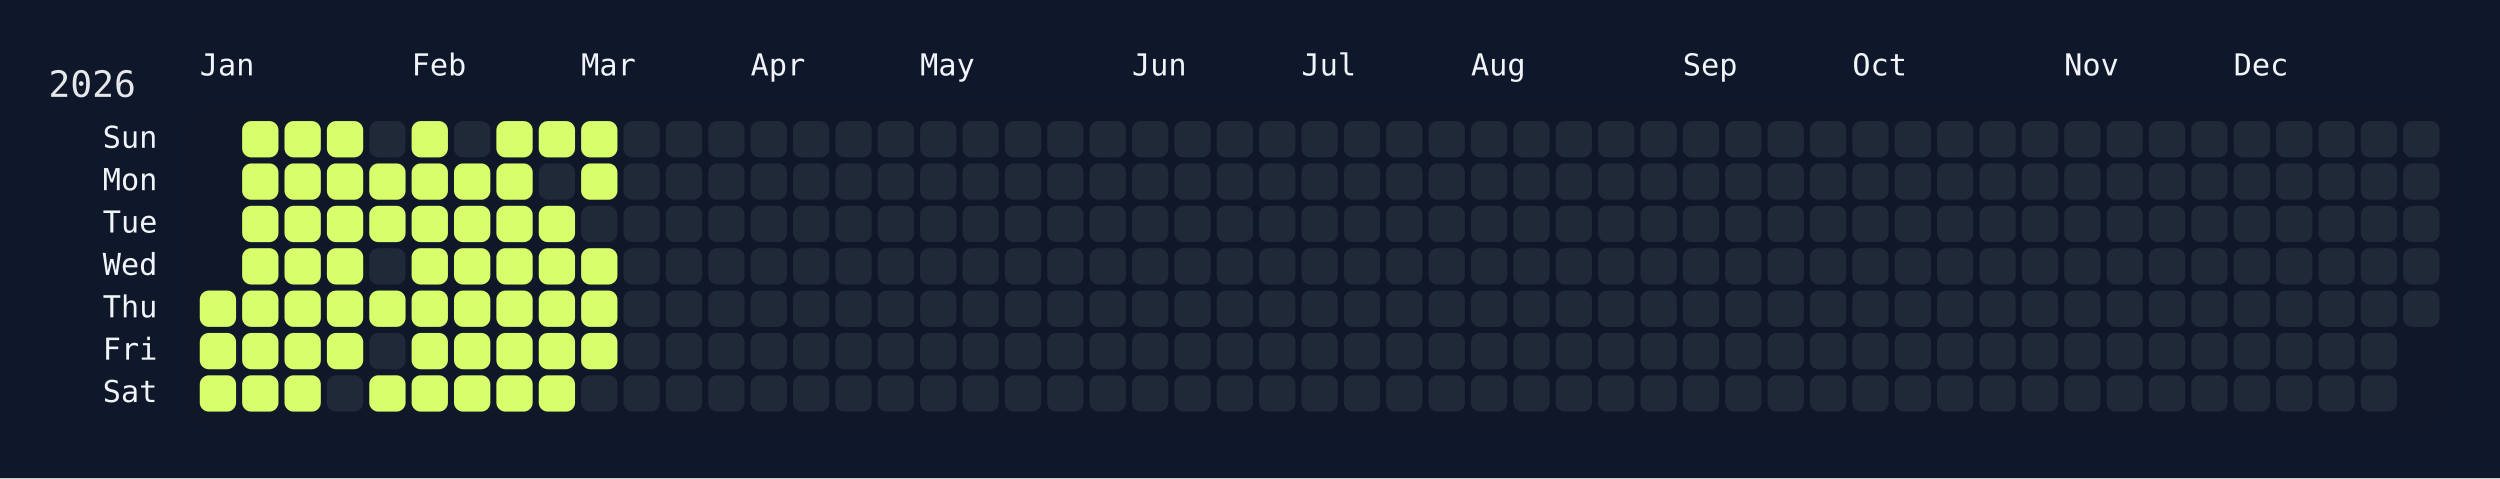
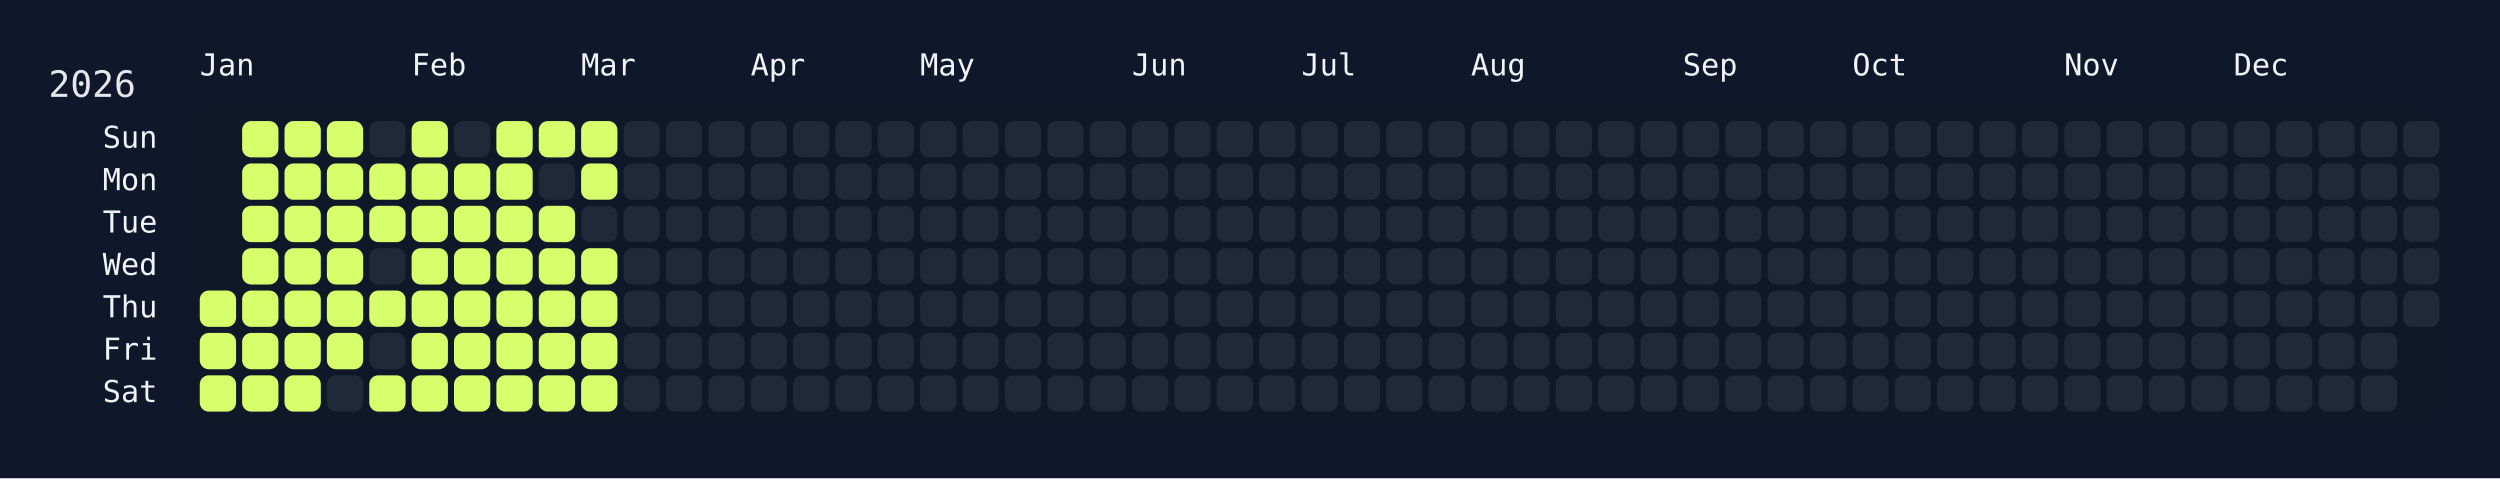
<svg xmlns="http://www.w3.org/2000/svg" width="826" height="158" viewBox="0 0 826 158">
  <rect width="826" height="158" fill="#0f172a" />
  <rect x="60" y="34" width="750" height="108" rx="12" ry="12" fill="rgba(15, 23, 42, 0.8)" />
  <text x="16" y="32" font-size="12" fill="#e5e7eb" font-family="JetBrains Mono, ui-monospace, SFMono-Regular, Menlo, Monaco, Consolas, monospace">2026</text>
  <text x="66" y="18" font-size="10" fill="#f1f5f9" font-family="JetBrains Mono, ui-monospace, SFMono-Regular, Menlo, Monaco, Consolas, monospace" dominant-baseline="hanging">Jan</text>
  <text x="136" y="18" font-size="10" fill="#f1f5f9" font-family="JetBrains Mono, ui-monospace, SFMono-Regular, Menlo, Monaco, Consolas, monospace" dominant-baseline="hanging">Feb</text>
  <text x="192" y="18" font-size="10" fill="#f1f5f9" font-family="JetBrains Mono, ui-monospace, SFMono-Regular, Menlo, Monaco, Consolas, monospace" dominant-baseline="hanging">Mar</text>
  <text x="248" y="18" font-size="10" fill="#f1f5f9" font-family="JetBrains Mono, ui-monospace, SFMono-Regular, Menlo, Monaco, Consolas, monospace" dominant-baseline="hanging">Apr</text>
  <text x="304" y="18" font-size="10" fill="#f1f5f9" font-family="JetBrains Mono, ui-monospace, SFMono-Regular, Menlo, Monaco, Consolas, monospace" dominant-baseline="hanging">May</text>
  <text x="374" y="18" font-size="10" fill="#f1f5f9" font-family="JetBrains Mono, ui-monospace, SFMono-Regular, Menlo, Monaco, Consolas, monospace" dominant-baseline="hanging">Jun</text>
  <text x="430" y="18" font-size="10" fill="#f1f5f9" font-family="JetBrains Mono, ui-monospace, SFMono-Regular, Menlo, Monaco, Consolas, monospace" dominant-baseline="hanging">Jul</text>
  <text x="486" y="18" font-size="10" fill="#f1f5f9" font-family="JetBrains Mono, ui-monospace, SFMono-Regular, Menlo, Monaco, Consolas, monospace" dominant-baseline="hanging">Aug</text>
  <text x="556" y="18" font-size="10" fill="#f1f5f9" font-family="JetBrains Mono, ui-monospace, SFMono-Regular, Menlo, Monaco, Consolas, monospace" dominant-baseline="hanging">Sep</text>
  <text x="612" y="18" font-size="10" fill="#f1f5f9" font-family="JetBrains Mono, ui-monospace, SFMono-Regular, Menlo, Monaco, Consolas, monospace" dominant-baseline="hanging">Oct</text>
  <text x="682" y="18" font-size="10" fill="#f1f5f9" font-family="JetBrains Mono, ui-monospace, SFMono-Regular, Menlo, Monaco, Consolas, monospace" dominant-baseline="hanging">Nov</text>
  <text x="738" y="18" font-size="10" fill="#f1f5f9" font-family="JetBrains Mono, ui-monospace, SFMono-Regular, Menlo, Monaco, Consolas, monospace" dominant-baseline="hanging">Dec</text>
  <text x="52" y="46.0" font-size="10" fill="#f1f5f9" font-family="JetBrains Mono, ui-monospace, SFMono-Regular, Menlo, Monaco, Consolas, monospace" text-anchor="end" dominant-baseline="middle">Sun</text>
  <text x="52" y="60.0" font-size="10" fill="#f1f5f9" font-family="JetBrains Mono, ui-monospace, SFMono-Regular, Menlo, Monaco, Consolas, monospace" text-anchor="end" dominant-baseline="middle">Mon</text>
  <text x="52" y="74.0" font-size="10" fill="#f1f5f9" font-family="JetBrains Mono, ui-monospace, SFMono-Regular, Menlo, Monaco, Consolas, monospace" text-anchor="end" dominant-baseline="middle">Tue</text>
  <text x="52" y="88.0" font-size="10" fill="#f1f5f9" font-family="JetBrains Mono, ui-monospace, SFMono-Regular, Menlo, Monaco, Consolas, monospace" text-anchor="end" dominant-baseline="middle">Wed</text>
  <text x="52" y="102.0" font-size="10" fill="#f1f5f9" font-family="JetBrains Mono, ui-monospace, SFMono-Regular, Menlo, Monaco, Consolas, monospace" text-anchor="end" dominant-baseline="middle">Thu</text>
  <text x="52" y="116.0" font-size="10" fill="#f1f5f9" font-family="JetBrains Mono, ui-monospace, SFMono-Regular, Menlo, Monaco, Consolas, monospace" text-anchor="end" dominant-baseline="middle">Fri</text>
  <text x="52" y="130.0" font-size="10" fill="#f1f5f9" font-family="JetBrains Mono, ui-monospace, SFMono-Regular, Menlo, Monaco, Consolas, monospace" text-anchor="end" dominant-baseline="middle">Sat</text>
  <g transform="translate(66,40)">
    <rect x="0" y="56" width="12" height="12" rx="3" ry="3" fill="#d6ff6b" data-date="2026-01-01" />
    <rect x="0" y="70" width="12" height="12" rx="3" ry="3" fill="#d6ff6b" data-date="2026-01-02" />
    <rect x="0" y="84" width="12" height="12" rx="3" ry="3" fill="#d6ff6b" data-date="2026-01-03" />
    <rect x="14" y="0" width="12" height="12" rx="3" ry="3" fill="#d6ff6b" data-date="2026-01-04" />
    <rect x="14" y="14" width="12" height="12" rx="3" ry="3" fill="#d6ff6b" data-date="2026-01-05" />
    <rect x="14" y="28" width="12" height="12" rx="3" ry="3" fill="#d6ff6b" data-date="2026-01-06" />
    <rect x="14" y="42" width="12" height="12" rx="3" ry="3" fill="#d6ff6b" data-date="2026-01-07" />
    <rect x="14" y="56" width="12" height="12" rx="3" ry="3" fill="#d6ff6b" data-date="2026-01-08" />
    <rect x="14" y="70" width="12" height="12" rx="3" ry="3" fill="#d6ff6b" data-date="2026-01-09" />
    <rect x="14" y="84" width="12" height="12" rx="3" ry="3" fill="#d6ff6b" data-date="2026-01-10" />
    <rect x="28" y="0" width="12" height="12" rx="3" ry="3" fill="#d6ff6b" data-date="2026-01-11" />
    <rect x="28" y="14" width="12" height="12" rx="3" ry="3" fill="#d6ff6b" data-date="2026-01-12" />
    <rect x="28" y="28" width="12" height="12" rx="3" ry="3" fill="#d6ff6b" data-date="2026-01-13" />
    <rect x="28" y="42" width="12" height="12" rx="3" ry="3" fill="#d6ff6b" data-date="2026-01-14" />
    <rect x="28" y="56" width="12" height="12" rx="3" ry="3" fill="#d6ff6b" data-date="2026-01-15" />
    <rect x="28" y="70" width="12" height="12" rx="3" ry="3" fill="#d6ff6b" data-date="2026-01-16" />
    <rect x="28" y="84" width="12" height="12" rx="3" ry="3" fill="#d6ff6b" data-date="2026-01-17" />
    <rect x="42" y="0" width="12" height="12" rx="3" ry="3" fill="#d6ff6b" data-date="2026-01-18" />
    <rect x="42" y="14" width="12" height="12" rx="3" ry="3" fill="#d6ff6b" data-date="2026-01-19" />
    <rect x="42" y="28" width="12" height="12" rx="3" ry="3" fill="#d6ff6b" data-date="2026-01-20" />
    <rect x="42" y="42" width="12" height="12" rx="3" ry="3" fill="#d6ff6b" data-date="2026-01-21" />
    <rect x="42" y="56" width="12" height="12" rx="3" ry="3" fill="#d6ff6b" data-date="2026-01-22" />
    <rect x="42" y="70" width="12" height="12" rx="3" ry="3" fill="#d6ff6b" data-date="2026-01-23" />
    <rect x="42" y="84" width="12" height="12" rx="3" ry="3" fill="#1f2937" data-date="2026-01-24" />
    <rect x="56" y="0" width="12" height="12" rx="3" ry="3" fill="#1f2937" data-date="2026-01-25" />
    <rect x="56" y="14" width="12" height="12" rx="3" ry="3" fill="#d6ff6b" data-date="2026-01-26" />
    <rect x="56" y="28" width="12" height="12" rx="3" ry="3" fill="#d6ff6b" data-date="2026-01-27" />
    <rect x="56" y="42" width="12" height="12" rx="3" ry="3" fill="#1f2937" data-date="2026-01-28" />
    <rect x="56" y="56" width="12" height="12" rx="3" ry="3" fill="#d6ff6b" data-date="2026-01-29" />
    <rect x="56" y="70" width="12" height="12" rx="3" ry="3" fill="#1f2937" data-date="2026-01-30" />
    <rect x="56" y="84" width="12" height="12" rx="3" ry="3" fill="#d6ff6b" data-date="2026-01-31" />
    <rect x="70" y="0" width="12" height="12" rx="3" ry="3" fill="#d6ff6b" data-date="2026-02-01" />
    <rect x="70" y="14" width="12" height="12" rx="3" ry="3" fill="#d6ff6b" data-date="2026-02-02" />
    <rect x="70" y="28" width="12" height="12" rx="3" ry="3" fill="#d6ff6b" data-date="2026-02-03" />
    <rect x="70" y="42" width="12" height="12" rx="3" ry="3" fill="#d6ff6b" data-date="2026-02-04" />
    <rect x="70" y="56" width="12" height="12" rx="3" ry="3" fill="#d6ff6b" data-date="2026-02-05" />
    <rect x="70" y="70" width="12" height="12" rx="3" ry="3" fill="#d6ff6b" data-date="2026-02-06" />
    <rect x="70" y="84" width="12" height="12" rx="3" ry="3" fill="#d6ff6b" data-date="2026-02-07" />
    <rect x="84" y="0" width="12" height="12" rx="3" ry="3" fill="#1f2937" data-date="2026-02-08" />
    <rect x="84" y="14" width="12" height="12" rx="3" ry="3" fill="#d6ff6b" data-date="2026-02-09" />
    <rect x="84" y="28" width="12" height="12" rx="3" ry="3" fill="#d6ff6b" data-date="2026-02-10" />
    <rect x="84" y="42" width="12" height="12" rx="3" ry="3" fill="#d6ff6b" data-date="2026-02-11" />
    <rect x="84" y="56" width="12" height="12" rx="3" ry="3" fill="#d6ff6b" data-date="2026-02-12" />
    <rect x="84" y="70" width="12" height="12" rx="3" ry="3" fill="#d6ff6b" data-date="2026-02-13" />
    <rect x="84" y="84" width="12" height="12" rx="3" ry="3" fill="#d6ff6b" data-date="2026-02-14" />
    <rect x="98" y="0" width="12" height="12" rx="3" ry="3" fill="#d6ff6b" data-date="2026-02-15" />
    <rect x="98" y="14" width="12" height="12" rx="3" ry="3" fill="#d6ff6b" data-date="2026-02-16" />
    <rect x="98" y="28" width="12" height="12" rx="3" ry="3" fill="#d6ff6b" data-date="2026-02-17" />
    <rect x="98" y="42" width="12" height="12" rx="3" ry="3" fill="#d6ff6b" data-date="2026-02-18" />
    <rect x="98" y="56" width="12" height="12" rx="3" ry="3" fill="#d6ff6b" data-date="2026-02-19" />
    <rect x="98" y="70" width="12" height="12" rx="3" ry="3" fill="#d6ff6b" data-date="2026-02-20" />
    <rect x="98" y="84" width="12" height="12" rx="3" ry="3" fill="#d6ff6b" data-date="2026-02-21" />
    <rect x="112" y="0" width="12" height="12" rx="3" ry="3" fill="#d6ff6b" data-date="2026-02-22" />
    <rect x="112" y="14" width="12" height="12" rx="3" ry="3" fill="#1f2937" data-date="2026-02-23" />
    <rect x="112" y="28" width="12" height="12" rx="3" ry="3" fill="#d6ff6b" data-date="2026-02-24" />
    <rect x="112" y="42" width="12" height="12" rx="3" ry="3" fill="#d6ff6b" data-date="2026-02-25" />
    <rect x="112" y="56" width="12" height="12" rx="3" ry="3" fill="#d6ff6b" data-date="2026-02-26" />
    <rect x="112" y="70" width="12" height="12" rx="3" ry="3" fill="#d6ff6b" data-date="2026-02-27" />
    <rect x="112" y="84" width="12" height="12" rx="3" ry="3" fill="#d6ff6b" data-date="2026-02-28" />
    <rect x="126" y="0" width="12" height="12" rx="3" ry="3" fill="#d6ff6b" data-date="2026-03-01" />
    <rect x="126" y="14" width="12" height="12" rx="3" ry="3" fill="#d6ff6b" data-date="2026-03-02" />
    <rect x="126" y="28" width="12" height="12" rx="3" ry="3" fill="#1f2937" data-date="2026-03-03" />
    <rect x="126" y="42" width="12" height="12" rx="3" ry="3" fill="#d6ff6b" data-date="2026-03-04" />
    <rect x="126" y="56" width="12" height="12" rx="3" ry="3" fill="#d6ff6b" data-date="2026-03-05" />
    <rect x="126" y="70" width="12" height="12" rx="3" ry="3" fill="#d6ff6b" data-date="2026-03-06" />
-     <rect x="126" y="84" width="12" height="12" rx="3" ry="3" fill="#1f2937" data-date="2026-03-07" />
+     <rect x="126" y="84" width="12" height="12" rx="3" ry="3" fill="#d6ff6b" data-date="2026-03-07" />
    <rect x="140" y="0" width="12" height="12" rx="3" ry="3" fill="#1f2937" data-date="2026-03-08" />
    <rect x="140" y="14" width="12" height="12" rx="3" ry="3" fill="#1f2937" data-date="2026-03-09" />
    <rect x="140" y="28" width="12" height="12" rx="3" ry="3" fill="#1f2937" data-date="2026-03-10" />
    <rect x="140" y="42" width="12" height="12" rx="3" ry="3" fill="#1f2937" data-date="2026-03-11" />
    <rect x="140" y="56" width="12" height="12" rx="3" ry="3" fill="#1f2937" data-date="2026-03-12" />
    <rect x="140" y="70" width="12" height="12" rx="3" ry="3" fill="#1f2937" data-date="2026-03-13" />
    <rect x="140" y="84" width="12" height="12" rx="3" ry="3" fill="#1f2937" data-date="2026-03-14" />
    <rect x="154" y="0" width="12" height="12" rx="3" ry="3" fill="#1f2937" data-date="2026-03-15" />
    <rect x="154" y="14" width="12" height="12" rx="3" ry="3" fill="#1f2937" data-date="2026-03-16" />
    <rect x="154" y="28" width="12" height="12" rx="3" ry="3" fill="#1f2937" data-date="2026-03-17" />
    <rect x="154" y="42" width="12" height="12" rx="3" ry="3" fill="#1f2937" data-date="2026-03-18" />
    <rect x="154" y="56" width="12" height="12" rx="3" ry="3" fill="#1f2937" data-date="2026-03-19" />
    <rect x="154" y="70" width="12" height="12" rx="3" ry="3" fill="#1f2937" data-date="2026-03-20" />
    <rect x="154" y="84" width="12" height="12" rx="3" ry="3" fill="#1f2937" data-date="2026-03-21" />
    <rect x="168" y="0" width="12" height="12" rx="3" ry="3" fill="#1f2937" data-date="2026-03-22" />
    <rect x="168" y="14" width="12" height="12" rx="3" ry="3" fill="#1f2937" data-date="2026-03-23" />
    <rect x="168" y="28" width="12" height="12" rx="3" ry="3" fill="#1f2937" data-date="2026-03-24" />
    <rect x="168" y="42" width="12" height="12" rx="3" ry="3" fill="#1f2937" data-date="2026-03-25" />
    <rect x="168" y="56" width="12" height="12" rx="3" ry="3" fill="#1f2937" data-date="2026-03-26" />
    <rect x="168" y="70" width="12" height="12" rx="3" ry="3" fill="#1f2937" data-date="2026-03-27" />
    <rect x="168" y="84" width="12" height="12" rx="3" ry="3" fill="#1f2937" data-date="2026-03-28" />
    <rect x="182" y="0" width="12" height="12" rx="3" ry="3" fill="#1f2937" data-date="2026-03-29" />
    <rect x="182" y="14" width="12" height="12" rx="3" ry="3" fill="#1f2937" data-date="2026-03-30" />
    <rect x="182" y="28" width="12" height="12" rx="3" ry="3" fill="#1f2937" data-date="2026-03-31" />
    <rect x="182" y="42" width="12" height="12" rx="3" ry="3" fill="#1f2937" data-date="2026-04-01" />
    <rect x="182" y="56" width="12" height="12" rx="3" ry="3" fill="#1f2937" data-date="2026-04-02" />
    <rect x="182" y="70" width="12" height="12" rx="3" ry="3" fill="#1f2937" data-date="2026-04-03" />
    <rect x="182" y="84" width="12" height="12" rx="3" ry="3" fill="#1f2937" data-date="2026-04-04" />
    <rect x="196" y="0" width="12" height="12" rx="3" ry="3" fill="#1f2937" data-date="2026-04-05" />
    <rect x="196" y="14" width="12" height="12" rx="3" ry="3" fill="#1f2937" data-date="2026-04-06" />
    <rect x="196" y="28" width="12" height="12" rx="3" ry="3" fill="#1f2937" data-date="2026-04-07" />
    <rect x="196" y="42" width="12" height="12" rx="3" ry="3" fill="#1f2937" data-date="2026-04-08" />
    <rect x="196" y="56" width="12" height="12" rx="3" ry="3" fill="#1f2937" data-date="2026-04-09" />
    <rect x="196" y="70" width="12" height="12" rx="3" ry="3" fill="#1f2937" data-date="2026-04-10" />
    <rect x="196" y="84" width="12" height="12" rx="3" ry="3" fill="#1f2937" data-date="2026-04-11" />
    <rect x="210" y="0" width="12" height="12" rx="3" ry="3" fill="#1f2937" data-date="2026-04-12" />
    <rect x="210" y="14" width="12" height="12" rx="3" ry="3" fill="#1f2937" data-date="2026-04-13" />
    <rect x="210" y="28" width="12" height="12" rx="3" ry="3" fill="#1f2937" data-date="2026-04-14" />
    <rect x="210" y="42" width="12" height="12" rx="3" ry="3" fill="#1f2937" data-date="2026-04-15" />
    <rect x="210" y="56" width="12" height="12" rx="3" ry="3" fill="#1f2937" data-date="2026-04-16" />
    <rect x="210" y="70" width="12" height="12" rx="3" ry="3" fill="#1f2937" data-date="2026-04-17" />
    <rect x="210" y="84" width="12" height="12" rx="3" ry="3" fill="#1f2937" data-date="2026-04-18" />
    <rect x="224" y="0" width="12" height="12" rx="3" ry="3" fill="#1f2937" data-date="2026-04-19" />
    <rect x="224" y="14" width="12" height="12" rx="3" ry="3" fill="#1f2937" data-date="2026-04-20" />
    <rect x="224" y="28" width="12" height="12" rx="3" ry="3" fill="#1f2937" data-date="2026-04-21" />
    <rect x="224" y="42" width="12" height="12" rx="3" ry="3" fill="#1f2937" data-date="2026-04-22" />
    <rect x="224" y="56" width="12" height="12" rx="3" ry="3" fill="#1f2937" data-date="2026-04-23" />
    <rect x="224" y="70" width="12" height="12" rx="3" ry="3" fill="#1f2937" data-date="2026-04-24" />
    <rect x="224" y="84" width="12" height="12" rx="3" ry="3" fill="#1f2937" data-date="2026-04-25" />
    <rect x="238" y="0" width="12" height="12" rx="3" ry="3" fill="#1f2937" data-date="2026-04-26" />
    <rect x="238" y="14" width="12" height="12" rx="3" ry="3" fill="#1f2937" data-date="2026-04-27" />
    <rect x="238" y="28" width="12" height="12" rx="3" ry="3" fill="#1f2937" data-date="2026-04-28" />
    <rect x="238" y="42" width="12" height="12" rx="3" ry="3" fill="#1f2937" data-date="2026-04-29" />
    <rect x="238" y="56" width="12" height="12" rx="3" ry="3" fill="#1f2937" data-date="2026-04-30" />
    <rect x="238" y="70" width="12" height="12" rx="3" ry="3" fill="#1f2937" data-date="2026-05-01" />
    <rect x="238" y="84" width="12" height="12" rx="3" ry="3" fill="#1f2937" data-date="2026-05-02" />
    <rect x="252" y="0" width="12" height="12" rx="3" ry="3" fill="#1f2937" data-date="2026-05-03" />
    <rect x="252" y="14" width="12" height="12" rx="3" ry="3" fill="#1f2937" data-date="2026-05-04" />
    <rect x="252" y="28" width="12" height="12" rx="3" ry="3" fill="#1f2937" data-date="2026-05-05" />
    <rect x="252" y="42" width="12" height="12" rx="3" ry="3" fill="#1f2937" data-date="2026-05-06" />
    <rect x="252" y="56" width="12" height="12" rx="3" ry="3" fill="#1f2937" data-date="2026-05-07" />
    <rect x="252" y="70" width="12" height="12" rx="3" ry="3" fill="#1f2937" data-date="2026-05-08" />
    <rect x="252" y="84" width="12" height="12" rx="3" ry="3" fill="#1f2937" data-date="2026-05-09" />
    <rect x="266" y="0" width="12" height="12" rx="3" ry="3" fill="#1f2937" data-date="2026-05-10" />
    <rect x="266" y="14" width="12" height="12" rx="3" ry="3" fill="#1f2937" data-date="2026-05-11" />
    <rect x="266" y="28" width="12" height="12" rx="3" ry="3" fill="#1f2937" data-date="2026-05-12" />
    <rect x="266" y="42" width="12" height="12" rx="3" ry="3" fill="#1f2937" data-date="2026-05-13" />
    <rect x="266" y="56" width="12" height="12" rx="3" ry="3" fill="#1f2937" data-date="2026-05-14" />
    <rect x="266" y="70" width="12" height="12" rx="3" ry="3" fill="#1f2937" data-date="2026-05-15" />
    <rect x="266" y="84" width="12" height="12" rx="3" ry="3" fill="#1f2937" data-date="2026-05-16" />
    <rect x="280" y="0" width="12" height="12" rx="3" ry="3" fill="#1f2937" data-date="2026-05-17" />
    <rect x="280" y="14" width="12" height="12" rx="3" ry="3" fill="#1f2937" data-date="2026-05-18" />
    <rect x="280" y="28" width="12" height="12" rx="3" ry="3" fill="#1f2937" data-date="2026-05-19" />
    <rect x="280" y="42" width="12" height="12" rx="3" ry="3" fill="#1f2937" data-date="2026-05-20" />
    <rect x="280" y="56" width="12" height="12" rx="3" ry="3" fill="#1f2937" data-date="2026-05-21" />
    <rect x="280" y="70" width="12" height="12" rx="3" ry="3" fill="#1f2937" data-date="2026-05-22" />
    <rect x="280" y="84" width="12" height="12" rx="3" ry="3" fill="#1f2937" data-date="2026-05-23" />
    <rect x="294" y="0" width="12" height="12" rx="3" ry="3" fill="#1f2937" data-date="2026-05-24" />
    <rect x="294" y="14" width="12" height="12" rx="3" ry="3" fill="#1f2937" data-date="2026-05-25" />
    <rect x="294" y="28" width="12" height="12" rx="3" ry="3" fill="#1f2937" data-date="2026-05-26" />
    <rect x="294" y="42" width="12" height="12" rx="3" ry="3" fill="#1f2937" data-date="2026-05-27" />
    <rect x="294" y="56" width="12" height="12" rx="3" ry="3" fill="#1f2937" data-date="2026-05-28" />
    <rect x="294" y="70" width="12" height="12" rx="3" ry="3" fill="#1f2937" data-date="2026-05-29" />
    <rect x="294" y="84" width="12" height="12" rx="3" ry="3" fill="#1f2937" data-date="2026-05-30" />
    <rect x="308" y="0" width="12" height="12" rx="3" ry="3" fill="#1f2937" data-date="2026-05-31" />
    <rect x="308" y="14" width="12" height="12" rx="3" ry="3" fill="#1f2937" data-date="2026-06-01" />
    <rect x="308" y="28" width="12" height="12" rx="3" ry="3" fill="#1f2937" data-date="2026-06-02" />
    <rect x="308" y="42" width="12" height="12" rx="3" ry="3" fill="#1f2937" data-date="2026-06-03" />
    <rect x="308" y="56" width="12" height="12" rx="3" ry="3" fill="#1f2937" data-date="2026-06-04" />
    <rect x="308" y="70" width="12" height="12" rx="3" ry="3" fill="#1f2937" data-date="2026-06-05" />
    <rect x="308" y="84" width="12" height="12" rx="3" ry="3" fill="#1f2937" data-date="2026-06-06" />
    <rect x="322" y="0" width="12" height="12" rx="3" ry="3" fill="#1f2937" data-date="2026-06-07" />
    <rect x="322" y="14" width="12" height="12" rx="3" ry="3" fill="#1f2937" data-date="2026-06-08" />
    <rect x="322" y="28" width="12" height="12" rx="3" ry="3" fill="#1f2937" data-date="2026-06-09" />
    <rect x="322" y="42" width="12" height="12" rx="3" ry="3" fill="#1f2937" data-date="2026-06-10" />
    <rect x="322" y="56" width="12" height="12" rx="3" ry="3" fill="#1f2937" data-date="2026-06-11" />
    <rect x="322" y="70" width="12" height="12" rx="3" ry="3" fill="#1f2937" data-date="2026-06-12" />
    <rect x="322" y="84" width="12" height="12" rx="3" ry="3" fill="#1f2937" data-date="2026-06-13" />
    <rect x="336" y="0" width="12" height="12" rx="3" ry="3" fill="#1f2937" data-date="2026-06-14" />
    <rect x="336" y="14" width="12" height="12" rx="3" ry="3" fill="#1f2937" data-date="2026-06-15" />
    <rect x="336" y="28" width="12" height="12" rx="3" ry="3" fill="#1f2937" data-date="2026-06-16" />
    <rect x="336" y="42" width="12" height="12" rx="3" ry="3" fill="#1f2937" data-date="2026-06-17" />
    <rect x="336" y="56" width="12" height="12" rx="3" ry="3" fill="#1f2937" data-date="2026-06-18" />
    <rect x="336" y="70" width="12" height="12" rx="3" ry="3" fill="#1f2937" data-date="2026-06-19" />
    <rect x="336" y="84" width="12" height="12" rx="3" ry="3" fill="#1f2937" data-date="2026-06-20" />
    <rect x="350" y="0" width="12" height="12" rx="3" ry="3" fill="#1f2937" data-date="2026-06-21" />
    <rect x="350" y="14" width="12" height="12" rx="3" ry="3" fill="#1f2937" data-date="2026-06-22" />
    <rect x="350" y="28" width="12" height="12" rx="3" ry="3" fill="#1f2937" data-date="2026-06-23" />
    <rect x="350" y="42" width="12" height="12" rx="3" ry="3" fill="#1f2937" data-date="2026-06-24" />
    <rect x="350" y="56" width="12" height="12" rx="3" ry="3" fill="#1f2937" data-date="2026-06-25" />
    <rect x="350" y="70" width="12" height="12" rx="3" ry="3" fill="#1f2937" data-date="2026-06-26" />
    <rect x="350" y="84" width="12" height="12" rx="3" ry="3" fill="#1f2937" data-date="2026-06-27" />
    <rect x="364" y="0" width="12" height="12" rx="3" ry="3" fill="#1f2937" data-date="2026-06-28" />
    <rect x="364" y="14" width="12" height="12" rx="3" ry="3" fill="#1f2937" data-date="2026-06-29" />
    <rect x="364" y="28" width="12" height="12" rx="3" ry="3" fill="#1f2937" data-date="2026-06-30" />
    <rect x="364" y="42" width="12" height="12" rx="3" ry="3" fill="#1f2937" data-date="2026-07-01" />
    <rect x="364" y="56" width="12" height="12" rx="3" ry="3" fill="#1f2937" data-date="2026-07-02" />
    <rect x="364" y="70" width="12" height="12" rx="3" ry="3" fill="#1f2937" data-date="2026-07-03" />
    <rect x="364" y="84" width="12" height="12" rx="3" ry="3" fill="#1f2937" data-date="2026-07-04" />
    <rect x="378" y="0" width="12" height="12" rx="3" ry="3" fill="#1f2937" data-date="2026-07-05" />
    <rect x="378" y="14" width="12" height="12" rx="3" ry="3" fill="#1f2937" data-date="2026-07-06" />
    <rect x="378" y="28" width="12" height="12" rx="3" ry="3" fill="#1f2937" data-date="2026-07-07" />
    <rect x="378" y="42" width="12" height="12" rx="3" ry="3" fill="#1f2937" data-date="2026-07-08" />
    <rect x="378" y="56" width="12" height="12" rx="3" ry="3" fill="#1f2937" data-date="2026-07-09" />
    <rect x="378" y="70" width="12" height="12" rx="3" ry="3" fill="#1f2937" data-date="2026-07-10" />
    <rect x="378" y="84" width="12" height="12" rx="3" ry="3" fill="#1f2937" data-date="2026-07-11" />
    <rect x="392" y="0" width="12" height="12" rx="3" ry="3" fill="#1f2937" data-date="2026-07-12" />
    <rect x="392" y="14" width="12" height="12" rx="3" ry="3" fill="#1f2937" data-date="2026-07-13" />
    <rect x="392" y="28" width="12" height="12" rx="3" ry="3" fill="#1f2937" data-date="2026-07-14" />
    <rect x="392" y="42" width="12" height="12" rx="3" ry="3" fill="#1f2937" data-date="2026-07-15" />
    <rect x="392" y="56" width="12" height="12" rx="3" ry="3" fill="#1f2937" data-date="2026-07-16" />
    <rect x="392" y="70" width="12" height="12" rx="3" ry="3" fill="#1f2937" data-date="2026-07-17" />
    <rect x="392" y="84" width="12" height="12" rx="3" ry="3" fill="#1f2937" data-date="2026-07-18" />
    <rect x="406" y="0" width="12" height="12" rx="3" ry="3" fill="#1f2937" data-date="2026-07-19" />
    <rect x="406" y="14" width="12" height="12" rx="3" ry="3" fill="#1f2937" data-date="2026-07-20" />
    <rect x="406" y="28" width="12" height="12" rx="3" ry="3" fill="#1f2937" data-date="2026-07-21" />
    <rect x="406" y="42" width="12" height="12" rx="3" ry="3" fill="#1f2937" data-date="2026-07-22" />
    <rect x="406" y="56" width="12" height="12" rx="3" ry="3" fill="#1f2937" data-date="2026-07-23" />
    <rect x="406" y="70" width="12" height="12" rx="3" ry="3" fill="#1f2937" data-date="2026-07-24" />
    <rect x="406" y="84" width="12" height="12" rx="3" ry="3" fill="#1f2937" data-date="2026-07-25" />
    <rect x="420" y="0" width="12" height="12" rx="3" ry="3" fill="#1f2937" data-date="2026-07-26" />
    <rect x="420" y="14" width="12" height="12" rx="3" ry="3" fill="#1f2937" data-date="2026-07-27" />
    <rect x="420" y="28" width="12" height="12" rx="3" ry="3" fill="#1f2937" data-date="2026-07-28" />
    <rect x="420" y="42" width="12" height="12" rx="3" ry="3" fill="#1f2937" data-date="2026-07-29" />
    <rect x="420" y="56" width="12" height="12" rx="3" ry="3" fill="#1f2937" data-date="2026-07-30" />
    <rect x="420" y="70" width="12" height="12" rx="3" ry="3" fill="#1f2937" data-date="2026-07-31" />
    <rect x="420" y="84" width="12" height="12" rx="3" ry="3" fill="#1f2937" data-date="2026-08-01" />
    <rect x="434" y="0" width="12" height="12" rx="3" ry="3" fill="#1f2937" data-date="2026-08-02" />
    <rect x="434" y="14" width="12" height="12" rx="3" ry="3" fill="#1f2937" data-date="2026-08-03" />
    <rect x="434" y="28" width="12" height="12" rx="3" ry="3" fill="#1f2937" data-date="2026-08-04" />
    <rect x="434" y="42" width="12" height="12" rx="3" ry="3" fill="#1f2937" data-date="2026-08-05" />
    <rect x="434" y="56" width="12" height="12" rx="3" ry="3" fill="#1f2937" data-date="2026-08-06" />
    <rect x="434" y="70" width="12" height="12" rx="3" ry="3" fill="#1f2937" data-date="2026-08-07" />
    <rect x="434" y="84" width="12" height="12" rx="3" ry="3" fill="#1f2937" data-date="2026-08-08" />
    <rect x="448" y="0" width="12" height="12" rx="3" ry="3" fill="#1f2937" data-date="2026-08-09" />
    <rect x="448" y="14" width="12" height="12" rx="3" ry="3" fill="#1f2937" data-date="2026-08-10" />
    <rect x="448" y="28" width="12" height="12" rx="3" ry="3" fill="#1f2937" data-date="2026-08-11" />
    <rect x="448" y="42" width="12" height="12" rx="3" ry="3" fill="#1f2937" data-date="2026-08-12" />
    <rect x="448" y="56" width="12" height="12" rx="3" ry="3" fill="#1f2937" data-date="2026-08-13" />
    <rect x="448" y="70" width="12" height="12" rx="3" ry="3" fill="#1f2937" data-date="2026-08-14" />
    <rect x="448" y="84" width="12" height="12" rx="3" ry="3" fill="#1f2937" data-date="2026-08-15" />
    <rect x="462" y="0" width="12" height="12" rx="3" ry="3" fill="#1f2937" data-date="2026-08-16" />
    <rect x="462" y="14" width="12" height="12" rx="3" ry="3" fill="#1f2937" data-date="2026-08-17" />
    <rect x="462" y="28" width="12" height="12" rx="3" ry="3" fill="#1f2937" data-date="2026-08-18" />
    <rect x="462" y="42" width="12" height="12" rx="3" ry="3" fill="#1f2937" data-date="2026-08-19" />
    <rect x="462" y="56" width="12" height="12" rx="3" ry="3" fill="#1f2937" data-date="2026-08-20" />
    <rect x="462" y="70" width="12" height="12" rx="3" ry="3" fill="#1f2937" data-date="2026-08-21" />
    <rect x="462" y="84" width="12" height="12" rx="3" ry="3" fill="#1f2937" data-date="2026-08-22" />
    <rect x="476" y="0" width="12" height="12" rx="3" ry="3" fill="#1f2937" data-date="2026-08-23" />
    <rect x="476" y="14" width="12" height="12" rx="3" ry="3" fill="#1f2937" data-date="2026-08-24" />
    <rect x="476" y="28" width="12" height="12" rx="3" ry="3" fill="#1f2937" data-date="2026-08-25" />
    <rect x="476" y="42" width="12" height="12" rx="3" ry="3" fill="#1f2937" data-date="2026-08-26" />
    <rect x="476" y="56" width="12" height="12" rx="3" ry="3" fill="#1f2937" data-date="2026-08-27" />
    <rect x="476" y="70" width="12" height="12" rx="3" ry="3" fill="#1f2937" data-date="2026-08-28" />
    <rect x="476" y="84" width="12" height="12" rx="3" ry="3" fill="#1f2937" data-date="2026-08-29" />
    <rect x="490" y="0" width="12" height="12" rx="3" ry="3" fill="#1f2937" data-date="2026-08-30" />
    <rect x="490" y="14" width="12" height="12" rx="3" ry="3" fill="#1f2937" data-date="2026-08-31" />
    <rect x="490" y="28" width="12" height="12" rx="3" ry="3" fill="#1f2937" data-date="2026-09-01" />
    <rect x="490" y="42" width="12" height="12" rx="3" ry="3" fill="#1f2937" data-date="2026-09-02" />
    <rect x="490" y="56" width="12" height="12" rx="3" ry="3" fill="#1f2937" data-date="2026-09-03" />
    <rect x="490" y="70" width="12" height="12" rx="3" ry="3" fill="#1f2937" data-date="2026-09-04" />
    <rect x="490" y="84" width="12" height="12" rx="3" ry="3" fill="#1f2937" data-date="2026-09-05" />
    <rect x="504" y="0" width="12" height="12" rx="3" ry="3" fill="#1f2937" data-date="2026-09-06" />
    <rect x="504" y="14" width="12" height="12" rx="3" ry="3" fill="#1f2937" data-date="2026-09-07" />
    <rect x="504" y="28" width="12" height="12" rx="3" ry="3" fill="#1f2937" data-date="2026-09-08" />
    <rect x="504" y="42" width="12" height="12" rx="3" ry="3" fill="#1f2937" data-date="2026-09-09" />
    <rect x="504" y="56" width="12" height="12" rx="3" ry="3" fill="#1f2937" data-date="2026-09-10" />
    <rect x="504" y="70" width="12" height="12" rx="3" ry="3" fill="#1f2937" data-date="2026-09-11" />
    <rect x="504" y="84" width="12" height="12" rx="3" ry="3" fill="#1f2937" data-date="2026-09-12" />
    <rect x="518" y="0" width="12" height="12" rx="3" ry="3" fill="#1f2937" data-date="2026-09-13" />
    <rect x="518" y="14" width="12" height="12" rx="3" ry="3" fill="#1f2937" data-date="2026-09-14" />
    <rect x="518" y="28" width="12" height="12" rx="3" ry="3" fill="#1f2937" data-date="2026-09-15" />
    <rect x="518" y="42" width="12" height="12" rx="3" ry="3" fill="#1f2937" data-date="2026-09-16" />
    <rect x="518" y="56" width="12" height="12" rx="3" ry="3" fill="#1f2937" data-date="2026-09-17" />
    <rect x="518" y="70" width="12" height="12" rx="3" ry="3" fill="#1f2937" data-date="2026-09-18" />
    <rect x="518" y="84" width="12" height="12" rx="3" ry="3" fill="#1f2937" data-date="2026-09-19" />
    <rect x="532" y="0" width="12" height="12" rx="3" ry="3" fill="#1f2937" data-date="2026-09-20" />
    <rect x="532" y="14" width="12" height="12" rx="3" ry="3" fill="#1f2937" data-date="2026-09-21" />
    <rect x="532" y="28" width="12" height="12" rx="3" ry="3" fill="#1f2937" data-date="2026-09-22" />
    <rect x="532" y="42" width="12" height="12" rx="3" ry="3" fill="#1f2937" data-date="2026-09-23" />
    <rect x="532" y="56" width="12" height="12" rx="3" ry="3" fill="#1f2937" data-date="2026-09-24" />
    <rect x="532" y="70" width="12" height="12" rx="3" ry="3" fill="#1f2937" data-date="2026-09-25" />
    <rect x="532" y="84" width="12" height="12" rx="3" ry="3" fill="#1f2937" data-date="2026-09-26" />
    <rect x="546" y="0" width="12" height="12" rx="3" ry="3" fill="#1f2937" data-date="2026-09-27" />
    <rect x="546" y="14" width="12" height="12" rx="3" ry="3" fill="#1f2937" data-date="2026-09-28" />
    <rect x="546" y="28" width="12" height="12" rx="3" ry="3" fill="#1f2937" data-date="2026-09-29" />
    <rect x="546" y="42" width="12" height="12" rx="3" ry="3" fill="#1f2937" data-date="2026-09-30" />
    <rect x="546" y="56" width="12" height="12" rx="3" ry="3" fill="#1f2937" data-date="2026-10-01" />
    <rect x="546" y="70" width="12" height="12" rx="3" ry="3" fill="#1f2937" data-date="2026-10-02" />
    <rect x="546" y="84" width="12" height="12" rx="3" ry="3" fill="#1f2937" data-date="2026-10-03" />
    <rect x="560" y="0" width="12" height="12" rx="3" ry="3" fill="#1f2937" data-date="2026-10-04" />
    <rect x="560" y="14" width="12" height="12" rx="3" ry="3" fill="#1f2937" data-date="2026-10-05" />
    <rect x="560" y="28" width="12" height="12" rx="3" ry="3" fill="#1f2937" data-date="2026-10-06" />
    <rect x="560" y="42" width="12" height="12" rx="3" ry="3" fill="#1f2937" data-date="2026-10-07" />
    <rect x="560" y="56" width="12" height="12" rx="3" ry="3" fill="#1f2937" data-date="2026-10-08" />
    <rect x="560" y="70" width="12" height="12" rx="3" ry="3" fill="#1f2937" data-date="2026-10-09" />
    <rect x="560" y="84" width="12" height="12" rx="3" ry="3" fill="#1f2937" data-date="2026-10-10" />
    <rect x="574" y="0" width="12" height="12" rx="3" ry="3" fill="#1f2937" data-date="2026-10-11" />
    <rect x="574" y="14" width="12" height="12" rx="3" ry="3" fill="#1f2937" data-date="2026-10-12" />
    <rect x="574" y="28" width="12" height="12" rx="3" ry="3" fill="#1f2937" data-date="2026-10-13" />
    <rect x="574" y="42" width="12" height="12" rx="3" ry="3" fill="#1f2937" data-date="2026-10-14" />
    <rect x="574" y="56" width="12" height="12" rx="3" ry="3" fill="#1f2937" data-date="2026-10-15" />
    <rect x="574" y="70" width="12" height="12" rx="3" ry="3" fill="#1f2937" data-date="2026-10-16" />
    <rect x="574" y="84" width="12" height="12" rx="3" ry="3" fill="#1f2937" data-date="2026-10-17" />
    <rect x="588" y="0" width="12" height="12" rx="3" ry="3" fill="#1f2937" data-date="2026-10-18" />
    <rect x="588" y="14" width="12" height="12" rx="3" ry="3" fill="#1f2937" data-date="2026-10-19" />
    <rect x="588" y="28" width="12" height="12" rx="3" ry="3" fill="#1f2937" data-date="2026-10-20" />
    <rect x="588" y="42" width="12" height="12" rx="3" ry="3" fill="#1f2937" data-date="2026-10-21" />
    <rect x="588" y="56" width="12" height="12" rx="3" ry="3" fill="#1f2937" data-date="2026-10-22" />
    <rect x="588" y="70" width="12" height="12" rx="3" ry="3" fill="#1f2937" data-date="2026-10-23" />
    <rect x="588" y="84" width="12" height="12" rx="3" ry="3" fill="#1f2937" data-date="2026-10-24" />
    <rect x="602" y="0" width="12" height="12" rx="3" ry="3" fill="#1f2937" data-date="2026-10-25" />
    <rect x="602" y="14" width="12" height="12" rx="3" ry="3" fill="#1f2937" data-date="2026-10-26" />
    <rect x="602" y="28" width="12" height="12" rx="3" ry="3" fill="#1f2937" data-date="2026-10-27" />
    <rect x="602" y="42" width="12" height="12" rx="3" ry="3" fill="#1f2937" data-date="2026-10-28" />
    <rect x="602" y="56" width="12" height="12" rx="3" ry="3" fill="#1f2937" data-date="2026-10-29" />
    <rect x="602" y="70" width="12" height="12" rx="3" ry="3" fill="#1f2937" data-date="2026-10-30" />
    <rect x="602" y="84" width="12" height="12" rx="3" ry="3" fill="#1f2937" data-date="2026-10-31" />
    <rect x="616" y="0" width="12" height="12" rx="3" ry="3" fill="#1f2937" data-date="2026-11-01" />
    <rect x="616" y="14" width="12" height="12" rx="3" ry="3" fill="#1f2937" data-date="2026-11-02" />
    <rect x="616" y="28" width="12" height="12" rx="3" ry="3" fill="#1f2937" data-date="2026-11-03" />
    <rect x="616" y="42" width="12" height="12" rx="3" ry="3" fill="#1f2937" data-date="2026-11-04" />
    <rect x="616" y="56" width="12" height="12" rx="3" ry="3" fill="#1f2937" data-date="2026-11-05" />
    <rect x="616" y="70" width="12" height="12" rx="3" ry="3" fill="#1f2937" data-date="2026-11-06" />
    <rect x="616" y="84" width="12" height="12" rx="3" ry="3" fill="#1f2937" data-date="2026-11-07" />
    <rect x="630" y="0" width="12" height="12" rx="3" ry="3" fill="#1f2937" data-date="2026-11-08" />
    <rect x="630" y="14" width="12" height="12" rx="3" ry="3" fill="#1f2937" data-date="2026-11-09" />
    <rect x="630" y="28" width="12" height="12" rx="3" ry="3" fill="#1f2937" data-date="2026-11-10" />
    <rect x="630" y="42" width="12" height="12" rx="3" ry="3" fill="#1f2937" data-date="2026-11-11" />
    <rect x="630" y="56" width="12" height="12" rx="3" ry="3" fill="#1f2937" data-date="2026-11-12" />
    <rect x="630" y="70" width="12" height="12" rx="3" ry="3" fill="#1f2937" data-date="2026-11-13" />
    <rect x="630" y="84" width="12" height="12" rx="3" ry="3" fill="#1f2937" data-date="2026-11-14" />
    <rect x="644" y="0" width="12" height="12" rx="3" ry="3" fill="#1f2937" data-date="2026-11-15" />
    <rect x="644" y="14" width="12" height="12" rx="3" ry="3" fill="#1f2937" data-date="2026-11-16" />
    <rect x="644" y="28" width="12" height="12" rx="3" ry="3" fill="#1f2937" data-date="2026-11-17" />
    <rect x="644" y="42" width="12" height="12" rx="3" ry="3" fill="#1f2937" data-date="2026-11-18" />
    <rect x="644" y="56" width="12" height="12" rx="3" ry="3" fill="#1f2937" data-date="2026-11-19" />
    <rect x="644" y="70" width="12" height="12" rx="3" ry="3" fill="#1f2937" data-date="2026-11-20" />
    <rect x="644" y="84" width="12" height="12" rx="3" ry="3" fill="#1f2937" data-date="2026-11-21" />
    <rect x="658" y="0" width="12" height="12" rx="3" ry="3" fill="#1f2937" data-date="2026-11-22" />
    <rect x="658" y="14" width="12" height="12" rx="3" ry="3" fill="#1f2937" data-date="2026-11-23" />
    <rect x="658" y="28" width="12" height="12" rx="3" ry="3" fill="#1f2937" data-date="2026-11-24" />
    <rect x="658" y="42" width="12" height="12" rx="3" ry="3" fill="#1f2937" data-date="2026-11-25" />
    <rect x="658" y="56" width="12" height="12" rx="3" ry="3" fill="#1f2937" data-date="2026-11-26" />
    <rect x="658" y="70" width="12" height="12" rx="3" ry="3" fill="#1f2937" data-date="2026-11-27" />
    <rect x="658" y="84" width="12" height="12" rx="3" ry="3" fill="#1f2937" data-date="2026-11-28" />
    <rect x="672" y="0" width="12" height="12" rx="3" ry="3" fill="#1f2937" data-date="2026-11-29" />
    <rect x="672" y="14" width="12" height="12" rx="3" ry="3" fill="#1f2937" data-date="2026-11-30" />
    <rect x="672" y="28" width="12" height="12" rx="3" ry="3" fill="#1f2937" data-date="2026-12-01" />
    <rect x="672" y="42" width="12" height="12" rx="3" ry="3" fill="#1f2937" data-date="2026-12-02" />
    <rect x="672" y="56" width="12" height="12" rx="3" ry="3" fill="#1f2937" data-date="2026-12-03" />
    <rect x="672" y="70" width="12" height="12" rx="3" ry="3" fill="#1f2937" data-date="2026-12-04" />
    <rect x="672" y="84" width="12" height="12" rx="3" ry="3" fill="#1f2937" data-date="2026-12-05" />
    <rect x="686" y="0" width="12" height="12" rx="3" ry="3" fill="#1f2937" data-date="2026-12-06" />
    <rect x="686" y="14" width="12" height="12" rx="3" ry="3" fill="#1f2937" data-date="2026-12-07" />
    <rect x="686" y="28" width="12" height="12" rx="3" ry="3" fill="#1f2937" data-date="2026-12-08" />
    <rect x="686" y="42" width="12" height="12" rx="3" ry="3" fill="#1f2937" data-date="2026-12-09" />
    <rect x="686" y="56" width="12" height="12" rx="3" ry="3" fill="#1f2937" data-date="2026-12-10" />
    <rect x="686" y="70" width="12" height="12" rx="3" ry="3" fill="#1f2937" data-date="2026-12-11" />
    <rect x="686" y="84" width="12" height="12" rx="3" ry="3" fill="#1f2937" data-date="2026-12-12" />
    <rect x="700" y="0" width="12" height="12" rx="3" ry="3" fill="#1f2937" data-date="2026-12-13" />
    <rect x="700" y="14" width="12" height="12" rx="3" ry="3" fill="#1f2937" data-date="2026-12-14" />
    <rect x="700" y="28" width="12" height="12" rx="3" ry="3" fill="#1f2937" data-date="2026-12-15" />
    <rect x="700" y="42" width="12" height="12" rx="3" ry="3" fill="#1f2937" data-date="2026-12-16" />
    <rect x="700" y="56" width="12" height="12" rx="3" ry="3" fill="#1f2937" data-date="2026-12-17" />
    <rect x="700" y="70" width="12" height="12" rx="3" ry="3" fill="#1f2937" data-date="2026-12-18" />
    <rect x="700" y="84" width="12" height="12" rx="3" ry="3" fill="#1f2937" data-date="2026-12-19" />
    <rect x="714" y="0" width="12" height="12" rx="3" ry="3" fill="#1f2937" data-date="2026-12-20" />
    <rect x="714" y="14" width="12" height="12" rx="3" ry="3" fill="#1f2937" data-date="2026-12-21" />
    <rect x="714" y="28" width="12" height="12" rx="3" ry="3" fill="#1f2937" data-date="2026-12-22" />
    <rect x="714" y="42" width="12" height="12" rx="3" ry="3" fill="#1f2937" data-date="2026-12-23" />
    <rect x="714" y="56" width="12" height="12" rx="3" ry="3" fill="#1f2937" data-date="2026-12-24" />
    <rect x="714" y="70" width="12" height="12" rx="3" ry="3" fill="#1f2937" data-date="2026-12-25" />
    <rect x="714" y="84" width="12" height="12" rx="3" ry="3" fill="#1f2937" data-date="2026-12-26" />
    <rect x="728" y="0" width="12" height="12" rx="3" ry="3" fill="#1f2937" data-date="2026-12-27" />
    <rect x="728" y="14" width="12" height="12" rx="3" ry="3" fill="#1f2937" data-date="2026-12-28" />
    <rect x="728" y="28" width="12" height="12" rx="3" ry="3" fill="#1f2937" data-date="2026-12-29" />
    <rect x="728" y="42" width="12" height="12" rx="3" ry="3" fill="#1f2937" data-date="2026-12-30" />
    <rect x="728" y="56" width="12" height="12" rx="3" ry="3" fill="#1f2937" data-date="2026-12-31" />
  </g>
</svg>
